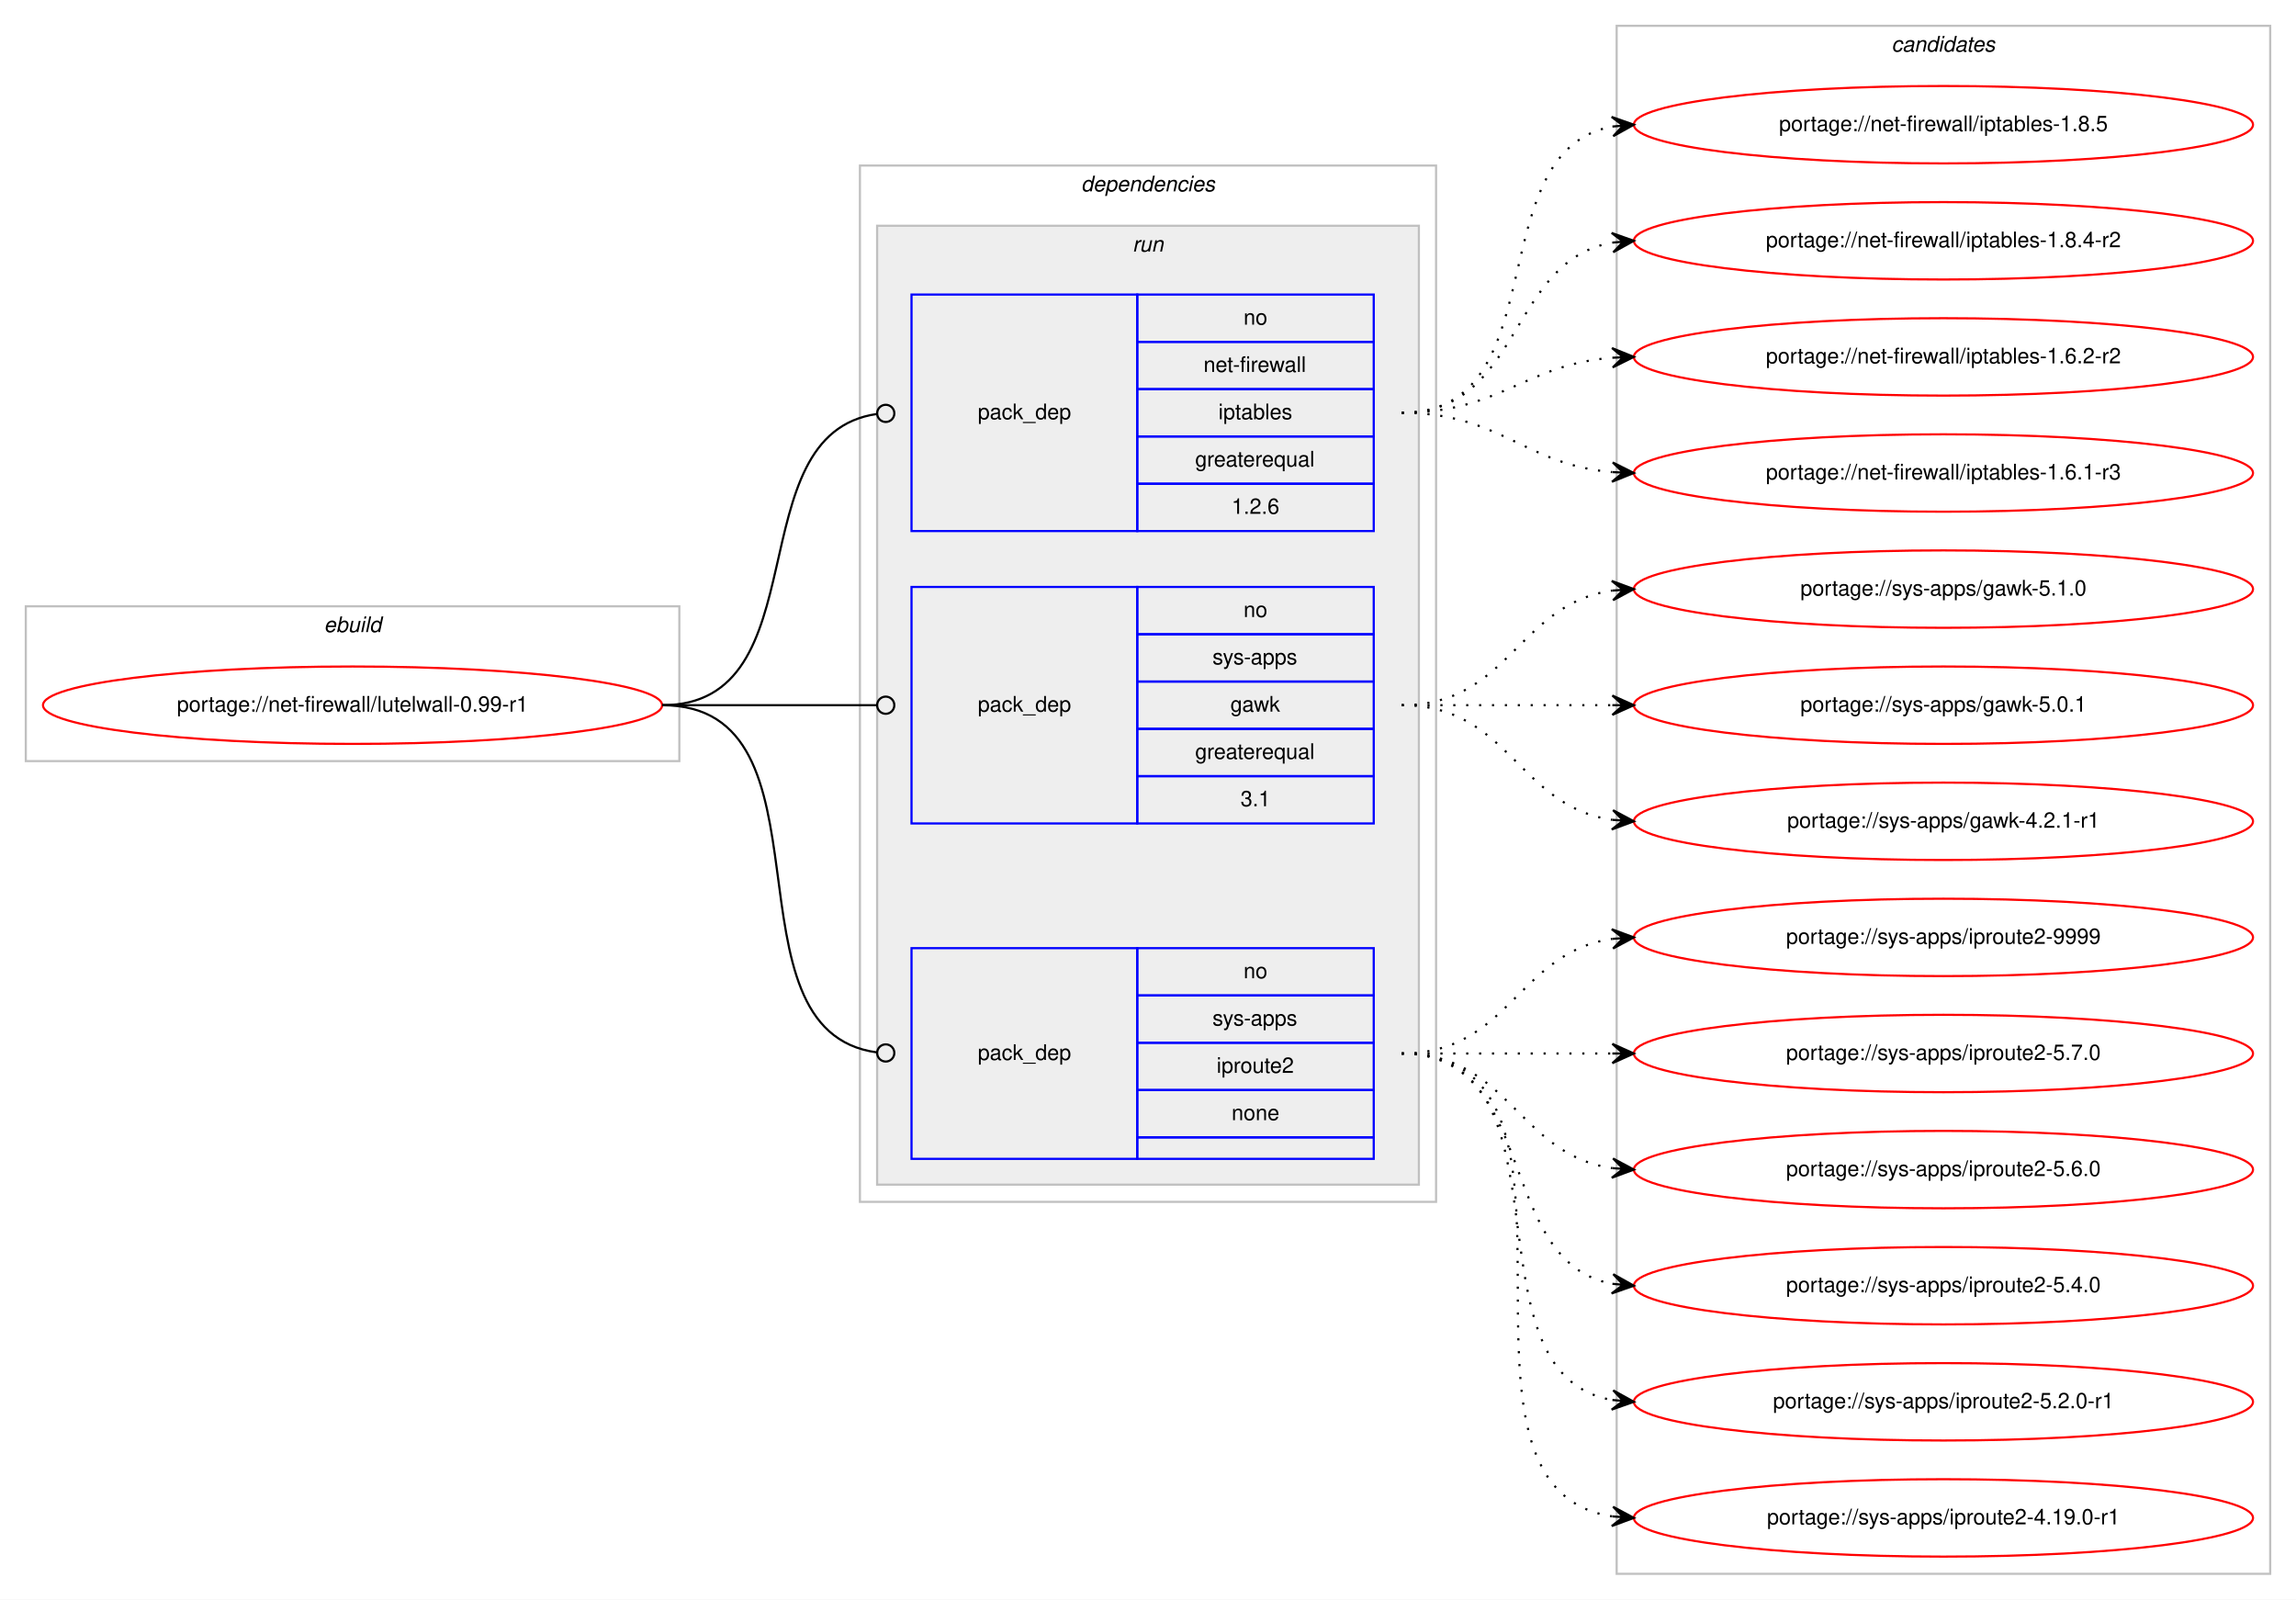
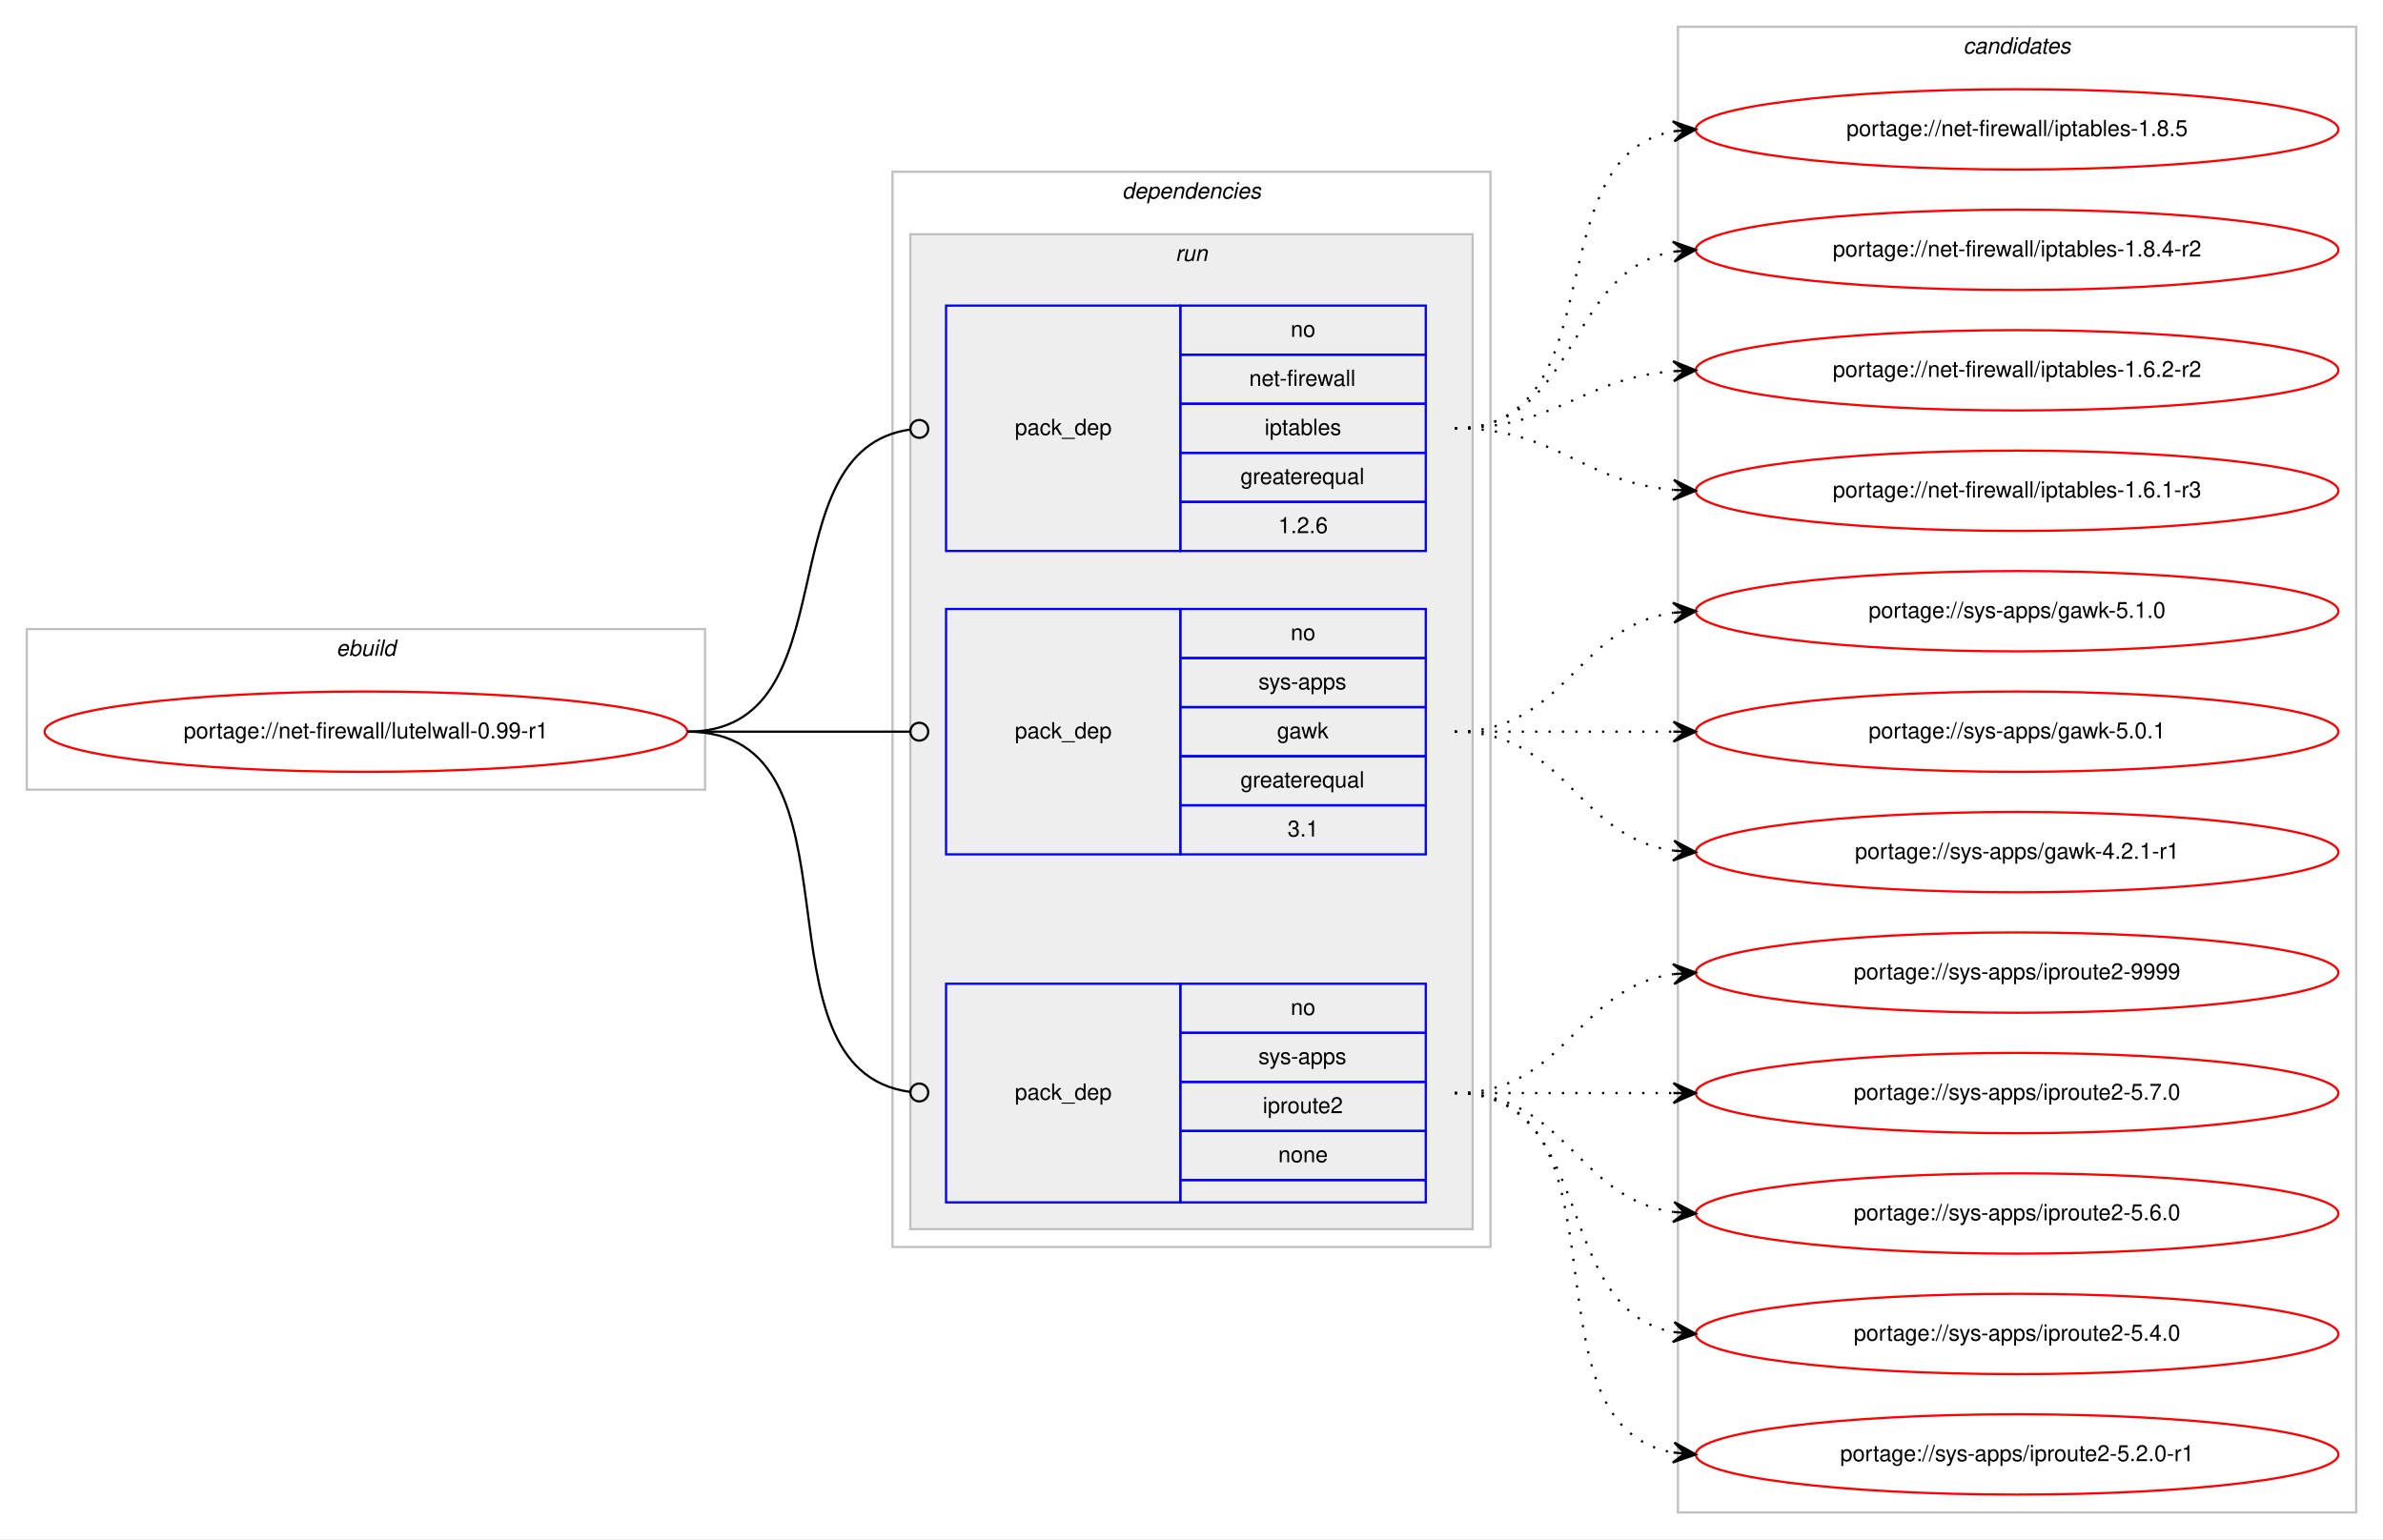
- <svg xmlns="http://www.w3.org/2000/svg" xmlns:xlink="http://www.w3.org/1999/xlink" width="1068pt" height="744pt" viewBox="0.00 0.00 1068.00 744.00">
-   <g id="graph0" class="graph" transform="scale(1 1) rotate(0) translate(4 740)">
-     <polygon fill="#ffffff" stroke="transparent" points="-4,4 -4,-740 1064,-740 1064,4 -4,4" />
+ <svg xmlns="http://www.w3.org/2000/svg" xmlns:xlink="http://www.w3.org/1999/xlink" width="1068pt" height="690pt" viewBox="0.00 0.00 1068.00 690.00">
+   <g id="graph0" class="graph" transform="scale(1 1) rotate(0) translate(4 686)">
+     <polygon fill="#ffffff" stroke="transparent" points="-4,4 -4,-686 1064,-686 1064,4 -4,4" />
    <g id="clust1" class="cluster">
-       <polygon fill="none" stroke="#c0c0c0" points="8,-386 8,-458 312,-458 312,-386 8,-386" />
-       <text text-anchor="start" x="146.663" y="-446" font-family="Helvetica,sans-Serif" font-style="italic" font-size="10.00" fill="#000000">ebuild</text>
+       <polygon fill="none" stroke="#c0c0c0" points="8,-332 8,-404 312,-404 312,-332 8,-332" />
+       <text text-anchor="start" x="146.663" y="-392" font-family="Helvetica,sans-Serif" font-style="italic" font-size="10.00" fill="#000000">ebuild</text>
    </g>
    <g id="clust2" class="cluster">
-       <polygon fill="none" stroke="#c0c0c0" points="396,-181 396,-663 664,-663 664,-181 396,-181" />
-       <text text-anchor="start" x="498.875" y="-651" font-family="Helvetica,sans-Serif" font-style="italic" font-size="10.00" fill="#000000">dependencies</text>
+       <polygon fill="none" stroke="#c0c0c0" points="396,-127 396,-609 664,-609 664,-127 396,-127" />
+       <text text-anchor="start" x="498.875" y="-597" font-family="Helvetica,sans-Serif" font-style="italic" font-size="10.00" fill="#000000">dependencies</text>
    </g>
    <g id="clust5" class="cluster">
-       <polygon fill="#eeeeee" stroke="#c0c0c0" points="404,-189 404,-635 656,-635 656,-189 404,-189" />
-       <text text-anchor="start" x="522.777" y="-623" font-family="Helvetica,sans-Serif" font-style="italic" font-size="10.00" fill="#000000">run</text>
+       <polygon fill="#eeeeee" stroke="#c0c0c0" points="404,-135 404,-581 656,-581 656,-135 404,-135" />
+       <text text-anchor="start" x="522.777" y="-569" font-family="Helvetica,sans-Serif" font-style="italic" font-size="10.00" fill="#000000">run</text>
    </g>
    <g id="clust9" class="cluster">
-       <polygon fill="none" stroke="#c0c0c0" points="748,-8 748,-728 1052,-728 1052,-8 748,-8" />
-       <text text-anchor="start" x="875.824" y="-716" font-family="Helvetica,sans-Serif" font-style="italic" font-size="10.00" fill="#000000">candidates</text>
+       <polygon fill="none" stroke="#c0c0c0" points="748,-8 748,-674 1052,-674 1052,-8 748,-8" />
+       <text text-anchor="start" x="875.824" y="-662" font-family="Helvetica,sans-Serif" font-style="italic" font-size="10.00" fill="#000000">candidates</text>
    </g>
    <g id="node1" class="node">
      <g id="a_node1">
        <a xlink:href="../net-firewall/lutelwall-0.99-r1.svg" xlink:title="portage://net-firewall/lutelwall-0.99-r1">
-           <ellipse fill="none" stroke="#ff0000" cx="160" cy="-412" rx="144" ry="18" />
-           <text text-anchor="middle" x="160" y="-409" font-family="Helvetica,sans-Serif" font-size="10.00" fill="#000000">portage://net-firewall/lutelwall-0.99-r1</text>
+           <ellipse fill="none" stroke="#ff0000" cx="160" cy="-358" rx="144" ry="18" />
+           <text text-anchor="middle" x="160" y="-355" font-family="Helvetica,sans-Serif" font-size="10.00" fill="#000000">portage://net-firewall/lutelwall-0.99-r1</text>
        </a>
      </g>
    </g>
    <g id="node2" class="node">
-       <polygon fill="none" stroke="#0000ff" points="420,-493 420,-603 525,-603 525,-493 420,-493" />
-       <text text-anchor="start" x="450.823" y="-545" font-family="Helvetica,sans-Serif" font-size="10.00" fill="#000000">pack_dep</text>
-       <polygon fill="none" stroke="#0000ff" points="525,-581 525,-603 635,-603 635,-581 525,-581" />
-       <text text-anchor="start" x="574.441" y="-589" font-family="Helvetica,sans-Serif" font-size="10.00" fill="#000000">no</text>
-       <polygon fill="none" stroke="#0000ff" points="525,-559 525,-581 635,-581 635,-559 525,-559" />
-       <text text-anchor="start" x="555.836" y="-567" font-family="Helvetica,sans-Serif" font-size="10.00" fill="#000000">net-firewall</text>
-       <polygon fill="none" stroke="#0000ff" points="525,-537 525,-559 635,-559 635,-537 525,-537" />
-       <text text-anchor="start" x="562.774" y="-545" font-family="Helvetica,sans-Serif" font-size="10.00" fill="#000000">iptables</text>
-       <polygon fill="none" stroke="#0000ff" points="525,-515 525,-537 635,-537 635,-515 525,-515" />
-       <text text-anchor="start" x="551.936" y="-523" font-family="Helvetica,sans-Serif" font-size="10.00" fill="#000000">greaterequal</text>
-       <polygon fill="none" stroke="#0000ff" points="525,-493 525,-515 635,-515 635,-493 525,-493" />
-       <text text-anchor="start" x="568.883" y="-501" font-family="Helvetica,sans-Serif" font-size="10.00" fill="#000000">1.2.6</text>
+       <polygon fill="none" stroke="#0000ff" points="420,-439 420,-549 525,-549 525,-439 420,-439" />
+       <text text-anchor="start" x="450.823" y="-491" font-family="Helvetica,sans-Serif" font-size="10.00" fill="#000000">pack_dep</text>
+       <polygon fill="none" stroke="#0000ff" points="525,-527 525,-549 635,-549 635,-527 525,-527" />
+       <text text-anchor="start" x="574.441" y="-535" font-family="Helvetica,sans-Serif" font-size="10.00" fill="#000000">no</text>
+       <polygon fill="none" stroke="#0000ff" points="525,-505 525,-527 635,-527 635,-505 525,-505" />
+       <text text-anchor="start" x="555.836" y="-513" font-family="Helvetica,sans-Serif" font-size="10.00" fill="#000000">net-firewall</text>
+       <polygon fill="none" stroke="#0000ff" points="525,-483 525,-505 635,-505 635,-483 525,-483" />
+       <text text-anchor="start" x="562.774" y="-491" font-family="Helvetica,sans-Serif" font-size="10.00" fill="#000000">iptables</text>
+       <polygon fill="none" stroke="#0000ff" points="525,-461 525,-483 635,-483 635,-461 525,-461" />
+       <text text-anchor="start" x="551.936" y="-469" font-family="Helvetica,sans-Serif" font-size="10.00" fill="#000000">greaterequal</text>
+       <polygon fill="none" stroke="#0000ff" points="525,-439 525,-461 635,-461 635,-439 525,-439" />
+       <text text-anchor="start" x="568.883" y="-447" font-family="Helvetica,sans-Serif" font-size="10.00" fill="#000000">1.2.6</text>
    </g>
    <g id="edge1" class="edge">
-       <path fill="none" stroke="#000000" d="M304,-412C378.321,-412 338.086,-538.093 403.905,-547.452" />
-       <ellipse fill="none" stroke="#000000" cx="408.009" cy="-547.73" rx="4" ry="4" />
+       <path fill="none" stroke="#000000" d="M304,-358C378.321,-358 338.086,-484.094 403.905,-493.452" />
+       <ellipse fill="none" stroke="#000000" cx="408.009" cy="-493.73" rx="4" ry="4" />
    </g>
    <g id="node3" class="node">
-       <polygon fill="none" stroke="#0000ff" points="420,-357 420,-467 525,-467 525,-357 420,-357" />
-       <text text-anchor="start" x="450.823" y="-409" font-family="Helvetica,sans-Serif" font-size="10.00" fill="#000000">pack_dep</text>
-       <polygon fill="none" stroke="#0000ff" points="525,-445 525,-467 635,-467 635,-445 525,-445" />
-       <text text-anchor="start" x="574.441" y="-453" font-family="Helvetica,sans-Serif" font-size="10.00" fill="#000000">no</text>
-       <polygon fill="none" stroke="#0000ff" points="525,-423 525,-445 635,-445 635,-423 525,-423" />
-       <text text-anchor="start" x="559.997" y="-431" font-family="Helvetica,sans-Serif" font-size="10.00" fill="#000000">sys-apps</text>
-       <polygon fill="none" stroke="#0000ff" points="525,-401 525,-423 635,-423 635,-401 525,-401" />
-       <text text-anchor="start" x="568.332" y="-409" font-family="Helvetica,sans-Serif" font-size="10.00" fill="#000000">gawk</text>
-       <polygon fill="none" stroke="#0000ff" points="525,-379 525,-401 635,-401 635,-379 525,-379" />
-       <text text-anchor="start" x="551.936" y="-387" font-family="Helvetica,sans-Serif" font-size="10.00" fill="#000000">greaterequal</text>
-       <polygon fill="none" stroke="#0000ff" points="525,-357 525,-379 635,-379 635,-357 525,-357" />
-       <text text-anchor="start" x="573.052" y="-365" font-family="Helvetica,sans-Serif" font-size="10.00" fill="#000000">3.1</text>
+       <polygon fill="none" stroke="#0000ff" points="420,-303 420,-413 525,-413 525,-303 420,-303" />
+       <text text-anchor="start" x="450.823" y="-355" font-family="Helvetica,sans-Serif" font-size="10.00" fill="#000000">pack_dep</text>
+       <polygon fill="none" stroke="#0000ff" points="525,-391 525,-413 635,-413 635,-391 525,-391" />
+       <text text-anchor="start" x="574.441" y="-399" font-family="Helvetica,sans-Serif" font-size="10.00" fill="#000000">no</text>
+       <polygon fill="none" stroke="#0000ff" points="525,-369 525,-391 635,-391 635,-369 525,-369" />
+       <text text-anchor="start" x="559.997" y="-377" font-family="Helvetica,sans-Serif" font-size="10.00" fill="#000000">sys-apps</text>
+       <polygon fill="none" stroke="#0000ff" points="525,-347 525,-369 635,-369 635,-347 525,-347" />
+       <text text-anchor="start" x="568.332" y="-355" font-family="Helvetica,sans-Serif" font-size="10.00" fill="#000000">gawk</text>
+       <polygon fill="none" stroke="#0000ff" points="525,-325 525,-347 635,-347 635,-325 525,-325" />
+       <text text-anchor="start" x="551.936" y="-333" font-family="Helvetica,sans-Serif" font-size="10.00" fill="#000000">greaterequal</text>
+       <polygon fill="none" stroke="#0000ff" points="525,-303 525,-325 635,-325 635,-303 525,-303" />
+       <text text-anchor="start" x="573.052" y="-311" font-family="Helvetica,sans-Serif" font-size="10.00" fill="#000000">3.1</text>
    </g>
    <g id="edge2" class="edge">
-       <path fill="none" stroke="#000000" d="M304,-412C349.188,-412 362.47,-412 403.919,-412" />
-       <ellipse fill="none" stroke="#000000" cx="408" cy="-412" rx="4" ry="4" />
+       <path fill="none" stroke="#000000" d="M304,-358C349.188,-358 362.47,-358 403.919,-358" />
+       <ellipse fill="none" stroke="#000000" cx="408" cy="-358" rx="4" ry="4" />
    </g>
    <g id="node4" class="node">
-       <polygon fill="none" stroke="#0000ff" points="420,-201 420,-299 525,-299 525,-201 420,-201" />
-       <text text-anchor="start" x="450.823" y="-247" font-family="Helvetica,sans-Serif" font-size="10.00" fill="#000000">pack_dep</text>
-       <polygon fill="none" stroke="#0000ff" points="525,-277 525,-299 635,-299 635,-277 525,-277" />
-       <text text-anchor="start" x="574.441" y="-285" font-family="Helvetica,sans-Serif" font-size="10.00" fill="#000000">no</text>
-       <polygon fill="none" stroke="#0000ff" points="525,-255 525,-277 635,-277 635,-255 525,-255" />
-       <text text-anchor="start" x="559.997" y="-263" font-family="Helvetica,sans-Serif" font-size="10.00" fill="#000000">sys-apps</text>
-       <polygon fill="none" stroke="#0000ff" points="525,-233 525,-255 635,-255 635,-233 525,-233" />
-       <text text-anchor="start" x="561.939" y="-241" font-family="Helvetica,sans-Serif" font-size="10.00" fill="#000000">iproute2</text>
-       <polygon fill="none" stroke="#0000ff" points="525,-211 525,-233 635,-233 635,-211 525,-211" />
-       <text text-anchor="start" x="568.882" y="-219" font-family="Helvetica,sans-Serif" font-size="10.00" fill="#000000">none</text>
-       <polygon fill="none" stroke="#0000ff" points="525,-201 525,-211 635,-211 635,-201 525,-201" />
+       <polygon fill="none" stroke="#0000ff" points="420,-147 420,-245 525,-245 525,-147 420,-147" />
+       <text text-anchor="start" x="450.823" y="-193" font-family="Helvetica,sans-Serif" font-size="10.00" fill="#000000">pack_dep</text>
+       <polygon fill="none" stroke="#0000ff" points="525,-223 525,-245 635,-245 635,-223 525,-223" />
+       <text text-anchor="start" x="574.441" y="-231" font-family="Helvetica,sans-Serif" font-size="10.00" fill="#000000">no</text>
+       <polygon fill="none" stroke="#0000ff" points="525,-201 525,-223 635,-223 635,-201 525,-201" />
+       <text text-anchor="start" x="559.997" y="-209" font-family="Helvetica,sans-Serif" font-size="10.00" fill="#000000">sys-apps</text>
+       <polygon fill="none" stroke="#0000ff" points="525,-179 525,-201 635,-201 635,-179 525,-179" />
+       <text text-anchor="start" x="561.939" y="-187" font-family="Helvetica,sans-Serif" font-size="10.00" fill="#000000">iproute2</text>
+       <polygon fill="none" stroke="#0000ff" points="525,-157 525,-179 635,-179 635,-157 525,-157" />
+       <text text-anchor="start" x="568.882" y="-165" font-family="Helvetica,sans-Serif" font-size="10.00" fill="#000000">none</text>
+       <polygon fill="none" stroke="#0000ff" points="525,-147 525,-157 635,-157 635,-147 525,-147" />
    </g>
    <g id="edge3" class="edge">
-       <path fill="none" stroke="#000000" d="M304,-412C387.66,-412 329.62,-260.579 403.871,-250.524" />
-       <ellipse fill="none" stroke="#000000" cx="408.008" cy="-250.257" rx="4" ry="4" />
+       <path fill="none" stroke="#000000" d="M304,-358C387.66,-358 329.62,-206.579 403.871,-196.524" />
+       <ellipse fill="none" stroke="#000000" cx="408.008" cy="-196.257" rx="4" ry="4" />
    </g>
    <g id="node5" class="node">
      <g id="a_node5">
        <a xlink:href="../net-firewall/iptables-1.8.5.svg" xlink:title="portage://net-firewall/iptables-1.8.5">
-           <ellipse fill="none" stroke="#ff0000" cx="900" cy="-682" rx="144" ry="18" />
-           <text text-anchor="middle" x="900" y="-679" font-family="Helvetica,sans-Serif" font-size="10.00" fill="#000000">portage://net-firewall/iptables-1.8.5</text>
+           <ellipse fill="none" stroke="#ff0000" cx="900" cy="-628" rx="144" ry="18" />
+           <text text-anchor="middle" x="900" y="-625" font-family="Helvetica,sans-Serif" font-size="10.00" fill="#000000">portage://net-firewall/iptables-1.8.5</text>
        </a>
      </g>
    </g>
    <g id="edge4" class="edge">
-       <path fill="none" stroke="#000000" stroke-dasharray="1,5" d="M648,-548C720.905,-548 683.459,-669.732 746.019,-681.144" />
-       <polygon fill="#000000" stroke="#000000" points="756,-682 745.652,-685.629 751.018,-681.573 746.037,-681.146 746.037,-681.146 746.037,-681.146 751.018,-681.573 746.421,-676.662 756,-682 756,-682" />
+       <path fill="none" stroke="#000000" stroke-dasharray="1,5" d="M648,-494C720.905,-494 683.459,-615.732 746.019,-627.144" />
+       <polygon fill="#000000" stroke="#000000" points="756,-628 745.652,-631.629 751.018,-627.573 746.037,-627.146 746.037,-627.146 746.037,-627.146 751.018,-627.573 746.421,-622.662 756,-628 756,-628" />
    </g>
    <g id="node6" class="node">
      <g id="a_node6">
        <a xlink:href="../net-firewall/iptables-1.8.4-r2.svg" xlink:title="portage://net-firewall/iptables-1.8.4-r2">
-           <ellipse fill="none" stroke="#ff0000" cx="900" cy="-628" rx="144" ry="18" />
-           <text text-anchor="middle" x="900" y="-625" font-family="Helvetica,sans-Serif" font-size="10.00" fill="#000000">portage://net-firewall/iptables-1.8.4-r2</text>
+           <ellipse fill="none" stroke="#ff0000" cx="900" cy="-574" rx="144" ry="18" />
+           <text text-anchor="middle" x="900" y="-571" font-family="Helvetica,sans-Serif" font-size="10.00" fill="#000000">portage://net-firewall/iptables-1.8.4-r2</text>
        </a>
      </g>
    </g>
    <g id="edge5" class="edge">
-       <path fill="none" stroke="#000000" stroke-dasharray="1,5" d="M648,-548C704.118,-548 697.393,-618.606 745.901,-627.156" />
-       <polygon fill="#000000" stroke="#000000" points="756,-628 745.66,-631.651 751.017,-627.583 746.035,-627.167 746.035,-627.167 746.035,-627.167 751.017,-627.583 746.41,-622.682 756,-628 756,-628" />
+       <path fill="none" stroke="#000000" stroke-dasharray="1,5" d="M648,-494C704.118,-494 697.393,-564.606 745.901,-573.156" />
+       <polygon fill="#000000" stroke="#000000" points="756,-574 745.66,-577.651 751.017,-573.583 746.035,-573.167 746.035,-573.167 746.035,-573.167 751.017,-573.583 746.41,-568.682 756,-574 756,-574" />
    </g>
    <g id="node7" class="node">
      <g id="a_node7">
        <a xlink:href="../net-firewall/iptables-1.6.2-r2.svg" xlink:title="portage://net-firewall/iptables-1.6.2-r2">
-           <ellipse fill="none" stroke="#ff0000" cx="900" cy="-574" rx="144" ry="18" />
-           <text text-anchor="middle" x="900" y="-571" font-family="Helvetica,sans-Serif" font-size="10.00" fill="#000000">portage://net-firewall/iptables-1.6.2-r2</text>
+           <ellipse fill="none" stroke="#ff0000" cx="900" cy="-520" rx="144" ry="18" />
+           <text text-anchor="middle" x="900" y="-517" font-family="Helvetica,sans-Serif" font-size="10.00" fill="#000000">portage://net-firewall/iptables-1.6.2-r2</text>
        </a>
      </g>
    </g>
    <g id="edge6" class="edge">
-       <path fill="none" stroke="#000000" stroke-dasharray="1,5" d="M648,-548C693.803,-548 705.081,-570.378 745.895,-573.612" />
-       <polygon fill="#000000" stroke="#000000" points="756,-574 745.835,-578.113 751.004,-573.808 746.007,-573.616 746.007,-573.616 746.007,-573.616 751.004,-573.808 746.18,-569.12 756,-574 756,-574" />
+       <path fill="none" stroke="#000000" stroke-dasharray="1,5" d="M648,-494C693.803,-494 705.081,-516.378 745.895,-519.612" />
+       <polygon fill="#000000" stroke="#000000" points="756,-520 745.835,-524.113 751.004,-519.808 746.007,-519.616 746.007,-519.616 746.007,-519.616 751.004,-519.808 746.18,-515.12 756,-520 756,-520" />
    </g>
    <g id="node8" class="node">
      <g id="a_node8">
        <a xlink:href="../net-firewall/iptables-1.6.1-r3.svg" xlink:title="portage://net-firewall/iptables-1.6.1-r3">
-           <ellipse fill="none" stroke="#ff0000" cx="900" cy="-520" rx="144" ry="18" />
-           <text text-anchor="middle" x="900" y="-517" font-family="Helvetica,sans-Serif" font-size="10.00" fill="#000000">portage://net-firewall/iptables-1.6.1-r3</text>
+           <ellipse fill="none" stroke="#ff0000" cx="900" cy="-466" rx="144" ry="18" />
+           <text text-anchor="middle" x="900" y="-463" font-family="Helvetica,sans-Serif" font-size="10.00" fill="#000000">portage://net-firewall/iptables-1.6.1-r3</text>
        </a>
      </g>
    </g>
    <g id="edge7" class="edge">
-       <path fill="none" stroke="#000000" stroke-dasharray="1,5" d="M648,-548C694.004,-548 704.924,-523.901 745.857,-520.418" />
-       <polygon fill="#000000" stroke="#000000" points="756,-520 746.194,-524.908 751.004,-520.206 746.009,-520.411 746.009,-520.411 746.009,-520.411 751.004,-520.206 745.823,-515.915 756,-520 756,-520" />
+       <path fill="none" stroke="#000000" stroke-dasharray="1,5" d="M648,-494C694.004,-494 704.924,-469.901 745.857,-466.418" />
+       <polygon fill="#000000" stroke="#000000" points="756,-466 746.194,-470.908 751.004,-466.206 746.009,-466.411 746.009,-466.411 746.009,-466.411 751.004,-466.206 745.823,-461.915 756,-466 756,-466" />
    </g>
    <g id="node9" class="node">
      <g id="a_node9">
        <a xlink:href="../sys-apps/gawk-5.1.0.svg" xlink:title="portage://sys-apps/gawk-5.1.0">
-           <ellipse fill="none" stroke="#ff0000" cx="900" cy="-466" rx="144" ry="18" />
-           <text text-anchor="middle" x="900" y="-463" font-family="Helvetica,sans-Serif" font-size="10.00" fill="#000000">portage://sys-apps/gawk-5.1.0</text>
+           <ellipse fill="none" stroke="#ff0000" cx="900" cy="-412" rx="144" ry="18" />
+           <text text-anchor="middle" x="900" y="-409" font-family="Helvetica,sans-Serif" font-size="10.00" fill="#000000">portage://sys-apps/gawk-5.1.0</text>
        </a>
      </g>
    </g>
    <g id="edge8" class="edge">
-       <path fill="none" stroke="#000000" stroke-dasharray="1,5" d="M648,-412C698.102,-412 702.012,-459.066 745.979,-465.317" />
-       <polygon fill="#000000" stroke="#000000" points="756,-466 745.717,-469.81 751.012,-465.66 746.023,-465.32 746.023,-465.32 746.023,-465.32 751.012,-465.66 746.329,-460.831 756,-466 756,-466" />
+       <path fill="none" stroke="#000000" stroke-dasharray="1,5" d="M648,-358C698.102,-358 702.012,-405.066 745.979,-411.317" />
+       <polygon fill="#000000" stroke="#000000" points="756,-412 745.717,-415.81 751.012,-411.66 746.023,-411.32 746.023,-411.32 746.023,-411.32 751.012,-411.66 746.329,-406.831 756,-412 756,-412" />
    </g>
    <g id="node10" class="node">
      <g id="a_node10">
        <a xlink:href="../sys-apps/gawk-5.0.1.svg" xlink:title="portage://sys-apps/gawk-5.0.1">
-           <ellipse fill="none" stroke="#ff0000" cx="900" cy="-412" rx="144" ry="18" />
-           <text text-anchor="middle" x="900" y="-409" font-family="Helvetica,sans-Serif" font-size="10.00" fill="#000000">portage://sys-apps/gawk-5.0.1</text>
+           <ellipse fill="none" stroke="#ff0000" cx="900" cy="-358" rx="144" ry="18" />
+           <text text-anchor="middle" x="900" y="-355" font-family="Helvetica,sans-Serif" font-size="10.00" fill="#000000">portage://sys-apps/gawk-5.0.1</text>
        </a>
      </g>
    </g>
    <g id="edge9" class="edge">
-       <path fill="none" stroke="#000000" stroke-dasharray="1,5" d="M648,-412C692.438,-412 706.02,-412 745.878,-412" />
-       <polygon fill="#000000" stroke="#000000" points="756,-412 746,-416.5 751,-412 746,-412 746,-412 746,-412 751,-412 746,-407.5 756,-412 756,-412" />
+       <path fill="none" stroke="#000000" stroke-dasharray="1,5" d="M648,-358C692.438,-358 706.02,-358 745.878,-358" />
+       <polygon fill="#000000" stroke="#000000" points="756,-358 746,-362.5 751,-358 746,-358 746,-358 746,-358 751,-358 746,-353.5 756,-358 756,-358" />
    </g>
    <g id="node11" class="node">
      <g id="a_node11">
        <a xlink:href="../sys-apps/gawk-4.2.1-r1.svg" xlink:title="portage://sys-apps/gawk-4.2.1-r1">
-           <ellipse fill="none" stroke="#ff0000" cx="900" cy="-358" rx="144" ry="18" />
-           <text text-anchor="middle" x="900" y="-355" font-family="Helvetica,sans-Serif" font-size="10.00" fill="#000000">portage://sys-apps/gawk-4.2.1-r1</text>
+           <ellipse fill="none" stroke="#ff0000" cx="900" cy="-304" rx="144" ry="18" />
+           <text text-anchor="middle" x="900" y="-301" font-family="Helvetica,sans-Serif" font-size="10.00" fill="#000000">portage://sys-apps/gawk-4.2.1-r1</text>
        </a>
      </g>
    </g>
    <g id="edge10" class="edge">
-       <path fill="none" stroke="#000000" stroke-dasharray="1,5" d="M648,-412C698.102,-412 702.012,-364.934 745.979,-358.683" />
-       <polygon fill="#000000" stroke="#000000" points="756,-358 746.329,-363.169 751.012,-358.34 746.023,-358.68 746.023,-358.68 746.023,-358.68 751.012,-358.34 745.717,-354.19 756,-358 756,-358" />
+       <path fill="none" stroke="#000000" stroke-dasharray="1,5" d="M648,-358C698.102,-358 702.012,-310.934 745.979,-304.683" />
+       <polygon fill="#000000" stroke="#000000" points="756,-304 746.329,-309.169 751.012,-304.34 746.023,-304.68 746.023,-304.68 746.023,-304.68 751.012,-304.34 745.717,-300.19 756,-304 756,-304" />
    </g>
    <g id="node12" class="node">
      <g id="a_node12">
        <a xlink:href="../sys-apps/iproute2-9999.svg" xlink:title="portage://sys-apps/iproute2-9999">
-           <ellipse fill="none" stroke="#ff0000" cx="900" cy="-304" rx="144" ry="18" />
-           <text text-anchor="middle" x="900" y="-301" font-family="Helvetica,sans-Serif" font-size="10.00" fill="#000000">portage://sys-apps/iproute2-9999</text>
+           <ellipse fill="none" stroke="#ff0000" cx="900" cy="-250" rx="144" ry="18" />
+           <text text-anchor="middle" x="900" y="-247" font-family="Helvetica,sans-Serif" font-size="10.00" fill="#000000">portage://sys-apps/iproute2-9999</text>
        </a>
      </g>
    </g>
    <g id="edge11" class="edge">
-       <path fill="none" stroke="#000000" stroke-dasharray="1,5" d="M648,-250C698.102,-250 702.012,-297.066 745.979,-303.317" />
-       <polygon fill="#000000" stroke="#000000" points="756,-304 745.717,-307.81 751.012,-303.66 746.023,-303.32 746.023,-303.32 746.023,-303.32 751.012,-303.66 746.329,-298.831 756,-304 756,-304" />
+       <path fill="none" stroke="#000000" stroke-dasharray="1,5" d="M648,-196C698.102,-196 702.012,-243.066 745.979,-249.317" />
+       <polygon fill="#000000" stroke="#000000" points="756,-250 745.717,-253.81 751.012,-249.66 746.023,-249.32 746.023,-249.32 746.023,-249.32 751.012,-249.66 746.329,-244.831 756,-250 756,-250" />
    </g>
    <g id="node13" class="node">
      <g id="a_node13">
        <a xlink:href="../sys-apps/iproute2-5.7.0.svg" xlink:title="portage://sys-apps/iproute2-5.7.0">
-           <ellipse fill="none" stroke="#ff0000" cx="900" cy="-250" rx="144" ry="18" />
-           <text text-anchor="middle" x="900" y="-247" font-family="Helvetica,sans-Serif" font-size="10.00" fill="#000000">portage://sys-apps/iproute2-5.7.0</text>
+           <ellipse fill="none" stroke="#ff0000" cx="900" cy="-196" rx="144" ry="18" />
+           <text text-anchor="middle" x="900" y="-193" font-family="Helvetica,sans-Serif" font-size="10.00" fill="#000000">portage://sys-apps/iproute2-5.7.0</text>
        </a>
      </g>
    </g>
    <g id="edge12" class="edge">
-       <path fill="none" stroke="#000000" stroke-dasharray="1,5" d="M648,-250C692.438,-250 706.02,-250 745.878,-250" />
-       <polygon fill="#000000" stroke="#000000" points="756,-250 746,-254.5 751,-250 746,-250 746,-250 746,-250 751,-250 746,-245.5 756,-250 756,-250" />
+       <path fill="none" stroke="#000000" stroke-dasharray="1,5" d="M648,-196C692.438,-196 706.02,-196 745.878,-196" />
+       <polygon fill="#000000" stroke="#000000" points="756,-196 746,-200.5 751,-196 746,-196 746,-196 746,-196 751,-196 746,-191.5 756,-196 756,-196" />
    </g>
    <g id="node14" class="node">
      <g id="a_node14">
        <a xlink:href="../sys-apps/iproute2-5.6.0.svg" xlink:title="portage://sys-apps/iproute2-5.6.0">
-           <ellipse fill="none" stroke="#ff0000" cx="900" cy="-196" rx="144" ry="18" />
-           <text text-anchor="middle" x="900" y="-193" font-family="Helvetica,sans-Serif" font-size="10.00" fill="#000000">portage://sys-apps/iproute2-5.6.0</text>
+           <ellipse fill="none" stroke="#ff0000" cx="900" cy="-142" rx="144" ry="18" />
+           <text text-anchor="middle" x="900" y="-139" font-family="Helvetica,sans-Serif" font-size="10.00" fill="#000000">portage://sys-apps/iproute2-5.6.0</text>
        </a>
      </g>
    </g>
    <g id="edge13" class="edge">
-       <path fill="none" stroke="#000000" stroke-dasharray="1,5" d="M648,-250C698.102,-250 702.012,-202.934 745.979,-196.683" />
-       <polygon fill="#000000" stroke="#000000" points="756,-196 746.329,-201.169 751.012,-196.34 746.023,-196.68 746.023,-196.68 746.023,-196.68 751.012,-196.34 745.717,-192.19 756,-196 756,-196" />
+       <path fill="none" stroke="#000000" stroke-dasharray="1,5" d="M648,-196C698.102,-196 702.012,-148.934 745.979,-142.683" />
+       <polygon fill="#000000" stroke="#000000" points="756,-142 746.329,-147.169 751.012,-142.34 746.023,-142.68 746.023,-142.68 746.023,-142.68 751.012,-142.34 745.717,-138.19 756,-142 756,-142" />
    </g>
    <g id="node15" class="node">
      <g id="a_node15">
        <a xlink:href="../sys-apps/iproute2-5.4.0.svg" xlink:title="portage://sys-apps/iproute2-5.4.0">
-           <ellipse fill="none" stroke="#ff0000" cx="900" cy="-142" rx="144" ry="18" />
-           <text text-anchor="middle" x="900" y="-139" font-family="Helvetica,sans-Serif" font-size="10.00" fill="#000000">portage://sys-apps/iproute2-5.4.0</text>
+           <ellipse fill="none" stroke="#ff0000" cx="900" cy="-88" rx="144" ry="18" />
+           <text text-anchor="middle" x="900" y="-85" font-family="Helvetica,sans-Serif" font-size="10.00" fill="#000000">portage://sys-apps/iproute2-5.4.0</text>
        </a>
      </g>
    </g>
    <g id="edge14" class="edge">
-       <path fill="none" stroke="#000000" stroke-dasharray="1,5" d="M648,-250C712.303,-250 690.78,-153.09 746.031,-142.869" />
-       <polygon fill="#000000" stroke="#000000" points="756,-142 746.429,-147.352 751.019,-142.434 746.038,-142.869 746.038,-142.869 746.038,-142.869 751.019,-142.434 745.647,-138.386 756,-142 756,-142" />
+       <path fill="none" stroke="#000000" stroke-dasharray="1,5" d="M648,-196C712.303,-196 690.78,-99.09 746.031,-88.869" />
+       <polygon fill="#000000" stroke="#000000" points="756,-88 746.429,-93.352 751.019,-88.434 746.038,-88.869 746.038,-88.869 746.038,-88.869 751.019,-88.434 745.647,-84.386 756,-88 756,-88" />
    </g>
    <g id="node16" class="node">
      <g id="a_node16">
        <a xlink:href="../sys-apps/iproute2-5.2.0-r1.svg" xlink:title="portage://sys-apps/iproute2-5.2.0-r1">
-           <ellipse fill="none" stroke="#ff0000" cx="900" cy="-88" rx="144" ry="18" />
-           <text text-anchor="middle" x="900" y="-85" font-family="Helvetica,sans-Serif" font-size="10.00" fill="#000000">portage://sys-apps/iproute2-5.2.0-r1</text>
+           <ellipse fill="none" stroke="#ff0000" cx="900" cy="-34" rx="144" ry="18" />
+           <text text-anchor="middle" x="900" y="-31" font-family="Helvetica,sans-Serif" font-size="10.00" fill="#000000">portage://sys-apps/iproute2-5.2.0-r1</text>
        </a>
      </g>
    </g>
    <g id="edge15" class="edge">
-       <path fill="none" stroke="#000000" stroke-dasharray="1,5" d="M648,-250C730.815,-250 674.779,-101.623 745.661,-88.872" />
-       <polygon fill="#000000" stroke="#000000" points="756,-88 746.413,-93.324 751.018,-88.42 746.035,-88.84 746.035,-88.84 746.035,-88.84 751.018,-88.42 745.657,-84.356 756,-88 756,-88" />
-     </g>
-     <g id="node17" class="node">
-       <g id="a_node17">
-         <a xlink:href="../sys-apps/iproute2-4.19.0-r1.svg" xlink:title="portage://sys-apps/iproute2-4.19.0-r1">
-           <ellipse fill="none" stroke="#ff0000" cx="900" cy="-34" rx="144" ry="18" />
-           <text text-anchor="middle" x="900" y="-31" font-family="Helvetica,sans-Serif" font-size="10.00" fill="#000000">portage://sys-apps/iproute2-4.19.0-r1</text>
-         </a>
-       </g>
-     </g>
-     <g id="edge16" class="edge">
-       <path fill="none" stroke="#000000" stroke-dasharray="1,5" d="M648,-250C751.768,-250 655.516,-48.106 746.001,-34.699" />
-       <polygon fill="#000000" stroke="#000000" points="756,-34 746.338,-39.186 751.012,-34.349 746.024,-34.697 746.024,-34.697 746.024,-34.697 751.012,-34.349 745.711,-30.208 756,-34 756,-34" />
+       <path fill="none" stroke="#000000" stroke-dasharray="1,5" d="M648,-196C730.815,-196 674.779,-47.623 745.661,-34.872" />
+       <polygon fill="#000000" stroke="#000000" points="756,-34 746.413,-39.324 751.018,-34.42 746.035,-34.84 746.035,-34.84 746.035,-34.84 751.018,-34.42 745.657,-30.356 756,-34 756,-34" />
    </g>
  </g>
</svg>
